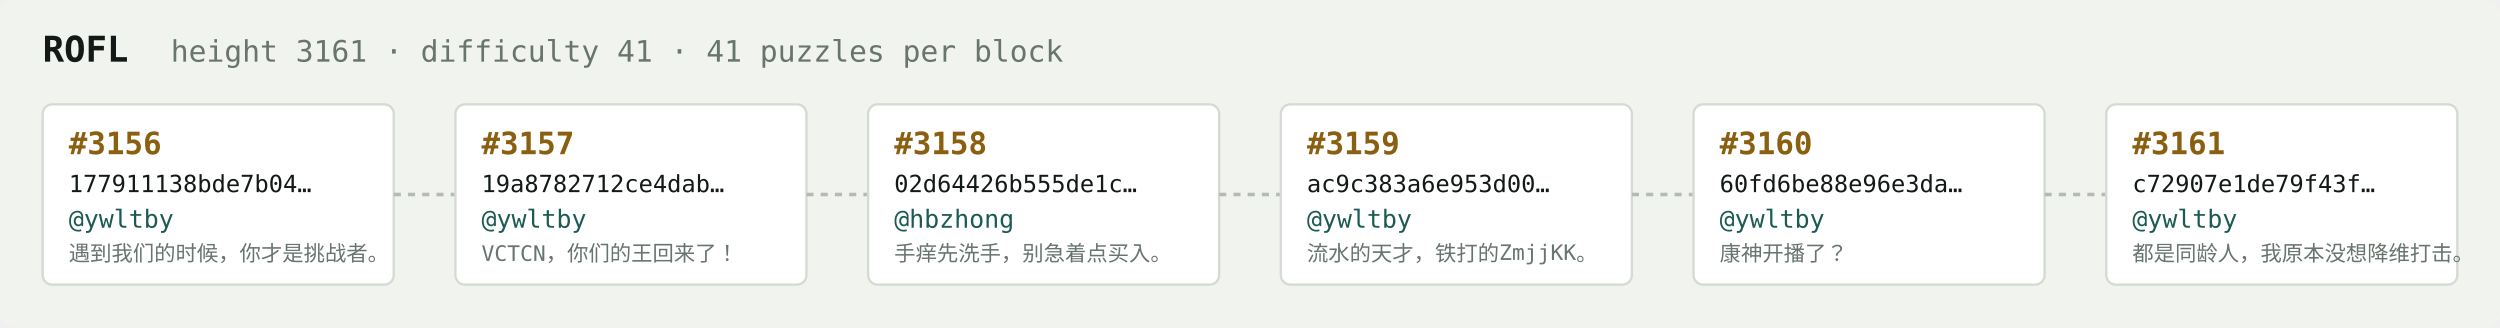
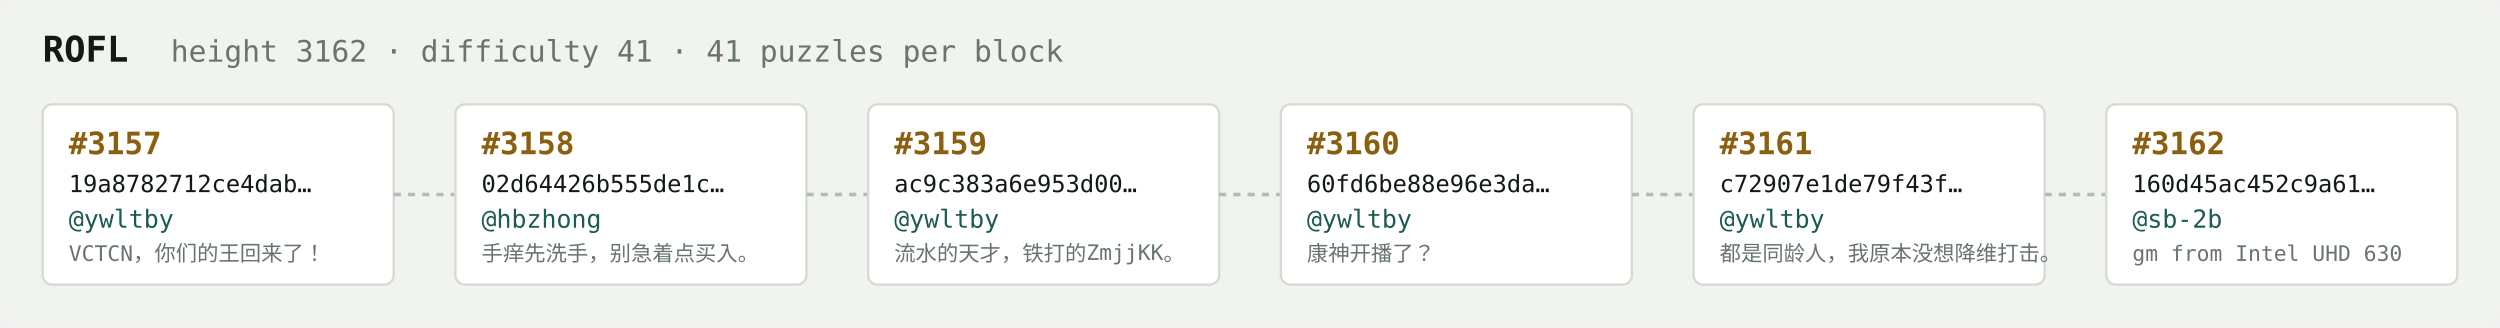
<svg xmlns="http://www.w3.org/2000/svg" width="1054" height="138" viewBox="0 0 1054 138" font-family="ui-monospace,SFMono-Regular,Menlo,monospace">
  <rect fill="#f1f3ef" width="1054" height="138" rx="6" />
  <text x="18" y="26" fill="#121916" font-size="15" font-weight="700">ROFL</text>
-   <text x="72" y="26" fill="#68746e" font-size="12.5">height 3161 · difficulty 41 · 41 puzzles per block</text>
+   <text x="72" y="26" fill="#68746e" font-size="12.5">height 3162 · difficulty 41 · 41 puzzles per block</text>
  <rect x="18" y="44" width="148" height="76" rx="4" fill="#ffffff" stroke="#d5dbd2" stroke-width="1" />
-   <text x="29" y="65" fill="#8a5f10" font-size="13" font-weight="700">#3156</text>
-   <text x="29" y="81" fill="#121916" font-size="10">177911138bde7b04…</text>
+   <text x="29" y="65" fill="#8a5f10" font-size="13" font-weight="700">#3157</text>
+   <text x="29" y="81" fill="#121916" font-size="10">19a8782712ce4dab…</text>
  <text x="29" y="96" fill="#1c5b52" font-size="10.5">@ywltby</text>
-   <text x="29" y="110" fill="#68746e" font-size="9">遇到我们的时候，你才是挑战者。</text>
+   <text x="29" y="110" fill="#68746e" font-size="9">VCTCN，你们的王回来了！</text>
  <line x1="166" y1="82.0" x2="192" y2="82.0" stroke="#b3bcb4" stroke-width="1.5" stroke-dasharray="3 3" />
  <rect x="192" y="44" width="148" height="76" rx="4" fill="#ffffff" stroke="#d5dbd2" stroke-width="1" />
-   <text x="203" y="65" fill="#8a5f10" font-size="13" font-weight="700">#3157</text>
-   <text x="203" y="81" fill="#121916" font-size="10">19a8782712ce4dab…</text>
-   <text x="203" y="96" fill="#1c5b52" font-size="10.5">@ywltby</text>
-   <text x="203" y="110" fill="#68746e" font-size="9">VCTCN，你们的王回来了！</text>
+   <text x="203" y="65" fill="#8a5f10" font-size="13" font-weight="700">#3158</text>
+   <text x="203" y="81" fill="#121916" font-size="10">02d64426b555de1c…</text>
+   <text x="203" y="96" fill="#1c5b52" font-size="10.5">@hbzhong</text>
+   <text x="203" y="110" fill="#68746e" font-size="9">手痒先洗手，别急着点买入。</text>
  <line x1="340" y1="82.0" x2="366" y2="82.0" stroke="#b3bcb4" stroke-width="1.5" stroke-dasharray="3 3" />
  <rect x="366" y="44" width="148" height="76" rx="4" fill="#ffffff" stroke="#d5dbd2" stroke-width="1" />
-   <text x="377" y="65" fill="#8a5f10" font-size="13" font-weight="700">#3158</text>
-   <text x="377" y="81" fill="#121916" font-size="10">02d64426b555de1c…</text>
-   <text x="377" y="96" fill="#1c5b52" font-size="10.5">@hbzhong</text>
-   <text x="377" y="110" fill="#68746e" font-size="9">手痒先洗手，别急着点买入。</text>
+   <text x="377" y="65" fill="#8a5f10" font-size="13" font-weight="700">#3159</text>
+   <text x="377" y="81" fill="#121916" font-size="10">ac9c383a6e953d00…</text>
+   <text x="377" y="96" fill="#1c5b52" font-size="10.5">@ywltby</text>
+   <text x="377" y="110" fill="#68746e" font-size="9">流水的天才，铁打的ZmjjKK。</text>
  <line x1="514" y1="82.0" x2="540" y2="82.0" stroke="#b3bcb4" stroke-width="1.5" stroke-dasharray="3 3" />
  <rect x="540" y="44" width="148" height="76" rx="4" fill="#ffffff" stroke="#d5dbd2" stroke-width="1" />
-   <text x="551" y="65" fill="#8a5f10" font-size="13" font-weight="700">#3159</text>
-   <text x="551" y="81" fill="#121916" font-size="10">ac9c383a6e953d00…</text>
+   <text x="551" y="65" fill="#8a5f10" font-size="13" font-weight="700">#3160</text>
+   <text x="551" y="81" fill="#121916" font-size="10">60fd6be88e96e3da…</text>
  <text x="551" y="96" fill="#1c5b52" font-size="10.5">@ywltby</text>
-   <text x="551" y="110" fill="#68746e" font-size="9">流水的天才，铁打的ZmjjKK。</text>
+   <text x="551" y="110" fill="#68746e" font-size="9">康神开播了？</text>
  <line x1="688" y1="82.0" x2="714" y2="82.0" stroke="#b3bcb4" stroke-width="1.5" stroke-dasharray="3 3" />
  <rect x="714" y="44" width="148" height="76" rx="4" fill="#ffffff" stroke="#d5dbd2" stroke-width="1" />
-   <text x="725" y="65" fill="#8a5f10" font-size="13" font-weight="700">#3160</text>
-   <text x="725" y="81" fill="#121916" font-size="10">60fd6be88e96e3da…</text>
+   <text x="725" y="65" fill="#8a5f10" font-size="13" font-weight="700">#3161</text>
+   <text x="725" y="81" fill="#121916" font-size="10">c72907e1de79f43f…</text>
  <text x="725" y="96" fill="#1c5b52" font-size="10.5">@ywltby</text>
-   <text x="725" y="110" fill="#68746e" font-size="9">康神开播了？</text>
+   <text x="725" y="110" fill="#68746e" font-size="9">都是同龄人，我原本没想降维打击。</text>
  <line x1="862" y1="82.0" x2="888" y2="82.0" stroke="#b3bcb4" stroke-width="1.5" stroke-dasharray="3 3" />
  <rect x="888" y="44" width="148" height="76" rx="4" fill="#ffffff" stroke="#d5dbd2" stroke-width="1" />
-   <text x="899" y="65" fill="#8a5f10" font-size="13" font-weight="700">#3161</text>
-   <text x="899" y="81" fill="#121916" font-size="10">c72907e1de79f43f…</text>
-   <text x="899" y="96" fill="#1c5b52" font-size="10.5">@ywltby</text>
-   <text x="899" y="110" fill="#68746e" font-size="9">都是同龄人，我原本没想降维打击。</text>
+   <text x="899" y="65" fill="#8a5f10" font-size="13" font-weight="700">#3162</text>
+   <text x="899" y="81" fill="#121916" font-size="10">160d45ac452c9a61…</text>
+   <text x="899" y="96" fill="#1c5b52" font-size="10.5">@sb-2b</text>
+   <text x="899" y="110" fill="#68746e" font-size="9">gm from Intel UHD 630</text>
</svg>
